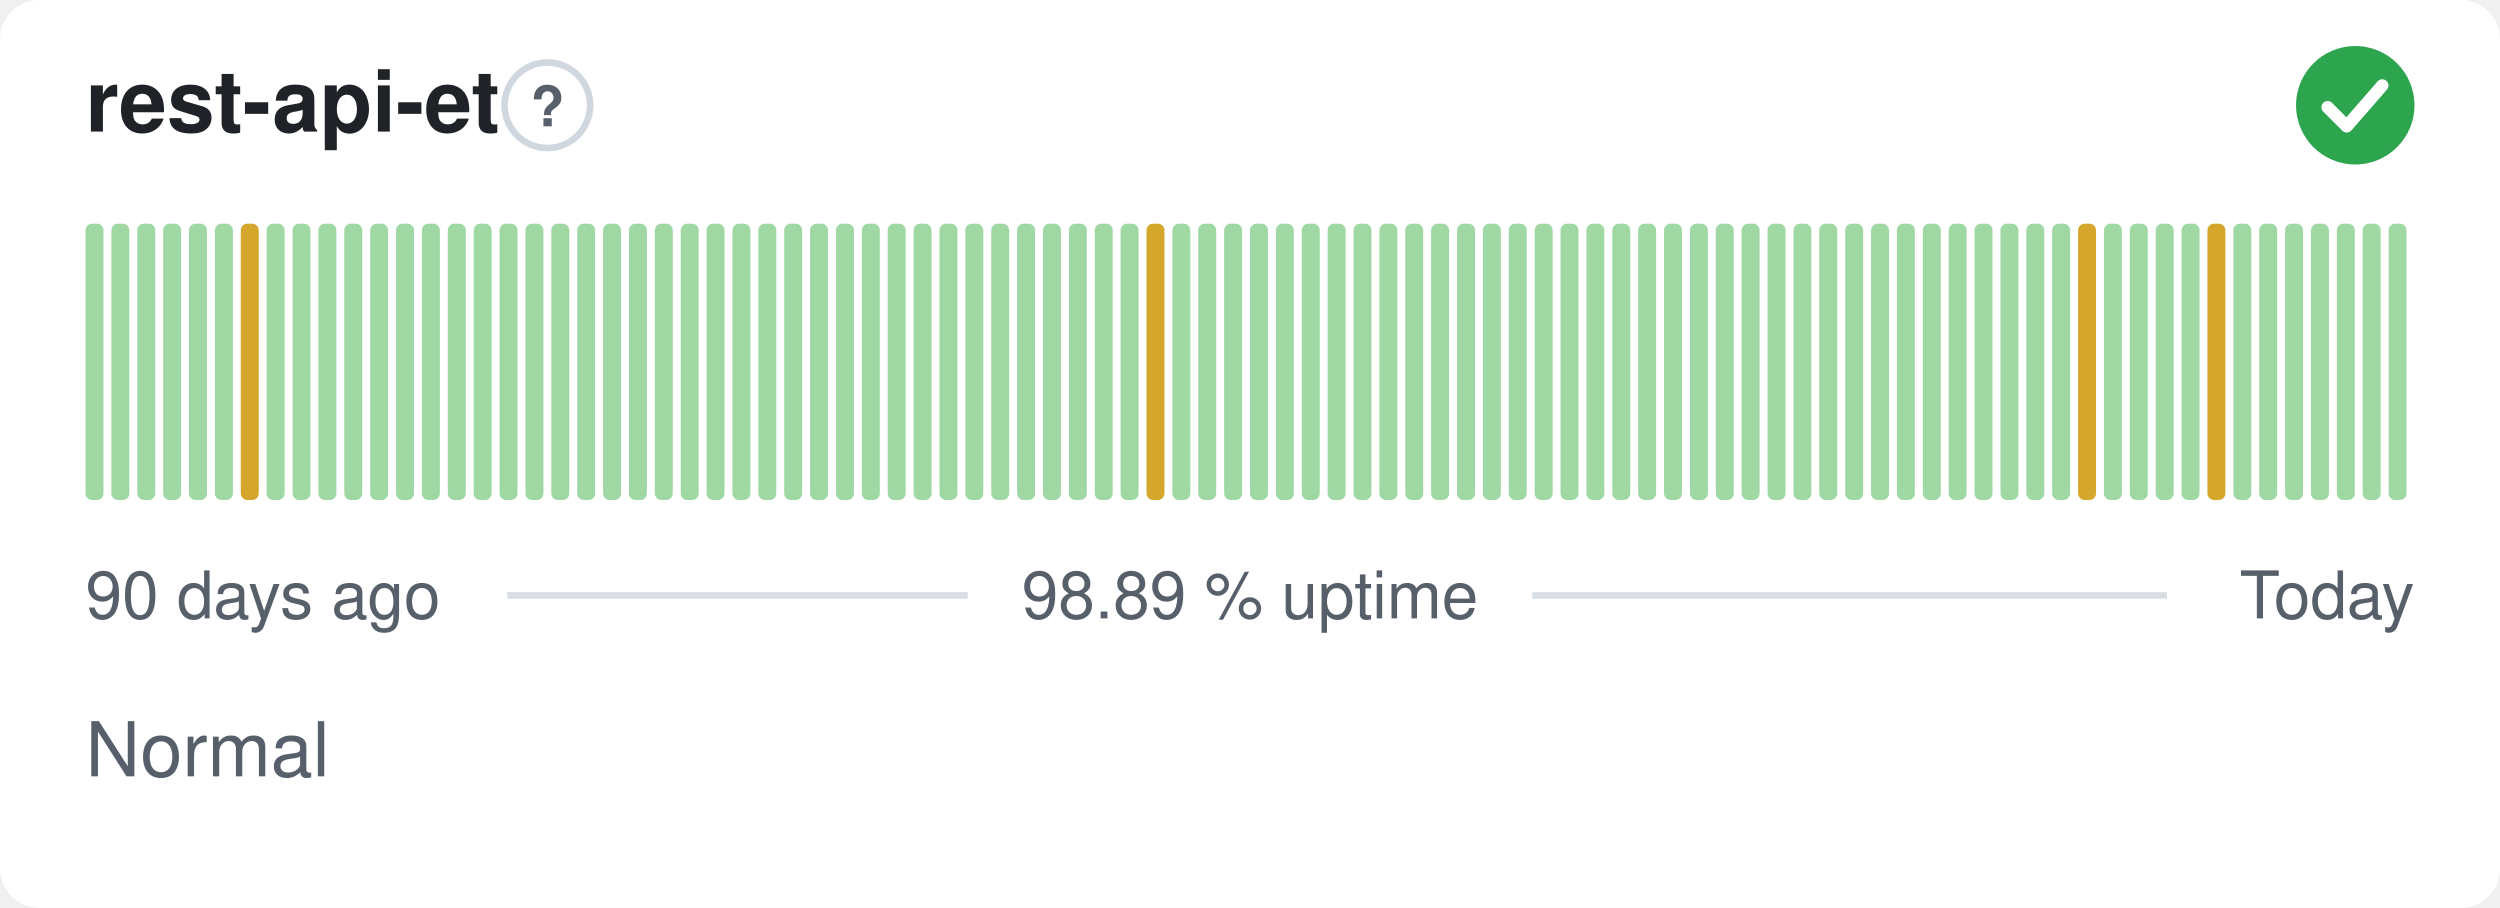
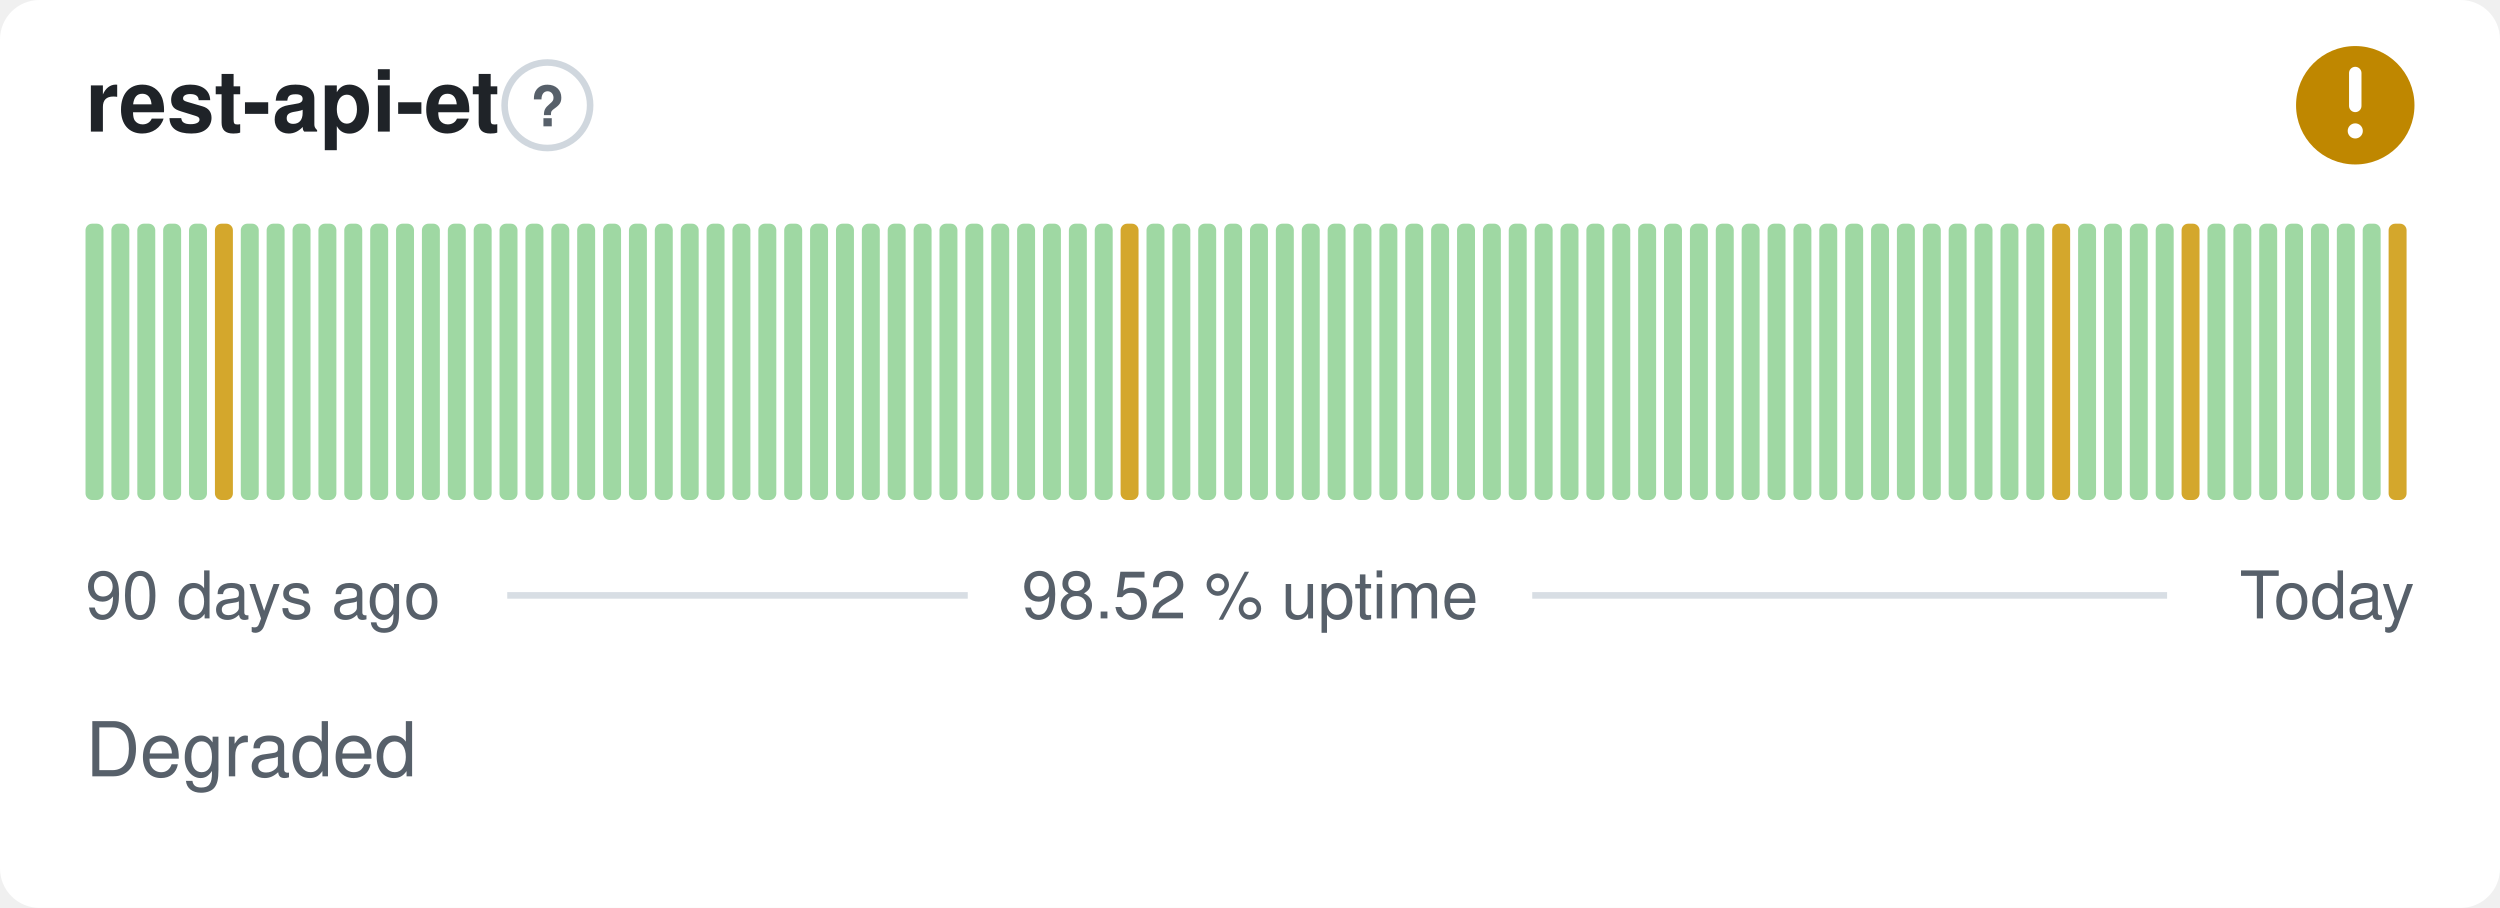
- <svg xmlns="http://www.w3.org/2000/svg" width="380" height="138" viewBox="0 0 380 138" role="img" aria-label="rest-api-et: Normal, 98.89 % uptime over the last 90 days" font-family="-apple-system,BlinkMacSystemFont,'Segoe UI',Helvetica,Arial,sans-serif">
+ <svg xmlns="http://www.w3.org/2000/svg" width="380" height="138" viewBox="0 0 380 138" role="img" aria-label="rest-api-et: Degraded, 98.52 % uptime over the last 90 days" font-family="-apple-system,BlinkMacSystemFont,'Segoe UI',Helvetica,Arial,sans-serif">
  <style>
    @media (prefers-color-scheme: dark) {
      .bg { fill: #0d1117 }
      .title { fill: #e6edf3 }
      .muted { fill: #8b949e }
      .hint { stroke: #30363d }
      .rule { stroke: #30363d }
      .nodata { fill: #21262d }
    }
  </style>
  <rect class="bg" width="380" height="138" rx="6" fill="#ffffff" />
  <text class="title" x="13" y="20" font-size="13" font-weight="600" fill="#1f2328">rest-api-et</text>
  <circle class="hint" cx="83.2" cy="16" r="6.5" fill="none" stroke="#d0d7de" stroke-width="1" />
  <text class="muted" x="83.2" y="19.2" text-anchor="middle" font-size="8.5" font-weight="700" fill="#57606a">?</text>
-   <circle cx="358" cy="16" r="9" fill="#2da44e" />
-   <path d="M353.80 16.30l2.90 2.90 5.40 -6.20" fill="none" stroke="#fff" stroke-width="1.89" stroke-linecap="round" stroke-linejoin="round" />
+   <circle cx="358" cy="16" r="9" fill="#bf8700" />
+   <path d="M358 11.10v5.00" fill="none" stroke="#fff" stroke-width="1.89" stroke-linecap="round" stroke-linejoin="round" />
+   <circle cx="358" cy="19.90" r="1.15" fill="#fff" />
  <rect x="13.00" y="34.00" width="2.73" height="42.00" rx="1" fill="#9fd8a3" />
  <rect x="16.93" y="34.00" width="2.73" height="42.00" rx="1" fill="#9fd8a3" />
  <rect x="20.87" y="34.00" width="2.73" height="42.00" rx="1" fill="#9fd8a3" />
  <rect x="24.80" y="34.00" width="2.73" height="42.00" rx="1" fill="#9fd8a3" />
  <rect x="28.73" y="34.00" width="2.73" height="42.00" rx="1" fill="#9fd8a3" />
-   <rect x="32.67" y="34.00" width="2.73" height="42.00" rx="1" fill="#9fd8a3" />
-   <rect x="36.60" y="34.00" width="2.73" height="42.00" rx="1" fill="#d4a72c" />
+   <rect x="32.67" y="34.00" width="2.73" height="42.00" rx="1" fill="#d4a72c" />
+   <rect x="36.60" y="34.00" width="2.73" height="42.00" rx="1" fill="#9fd8a3" />
  <rect x="40.53" y="34.00" width="2.73" height="42.00" rx="1" fill="#9fd8a3" />
  <rect x="44.47" y="34.00" width="2.73" height="42.00" rx="1" fill="#9fd8a3" />
  <rect x="48.40" y="34.00" width="2.73" height="42.00" rx="1" fill="#9fd8a3" />
  <rect x="52.33" y="34.00" width="2.73" height="42.00" rx="1" fill="#9fd8a3" />
  <rect x="56.27" y="34.00" width="2.73" height="42.00" rx="1" fill="#9fd8a3" />
  <rect x="60.20" y="34.00" width="2.73" height="42.00" rx="1" fill="#9fd8a3" />
  <rect x="64.13" y="34.00" width="2.73" height="42.00" rx="1" fill="#9fd8a3" />
  <rect x="68.07" y="34.00" width="2.73" height="42.00" rx="1" fill="#9fd8a3" />
  <rect x="72.00" y="34.00" width="2.73" height="42.00" rx="1" fill="#9fd8a3" />
  <rect x="75.93" y="34.00" width="2.73" height="42.00" rx="1" fill="#9fd8a3" />
  <rect x="79.87" y="34.00" width="2.73" height="42.00" rx="1" fill="#9fd8a3" />
  <rect x="83.80" y="34.00" width="2.73" height="42.00" rx="1" fill="#9fd8a3" />
  <rect x="87.73" y="34.00" width="2.73" height="42.00" rx="1" fill="#9fd8a3" />
  <rect x="91.67" y="34.00" width="2.73" height="42.00" rx="1" fill="#9fd8a3" />
  <rect x="95.60" y="34.00" width="2.73" height="42.00" rx="1" fill="#9fd8a3" />
  <rect x="99.53" y="34.00" width="2.73" height="42.00" rx="1" fill="#9fd8a3" />
  <rect x="103.47" y="34.00" width="2.73" height="42.00" rx="1" fill="#9fd8a3" />
  <rect x="107.40" y="34.00" width="2.73" height="42.00" rx="1" fill="#9fd8a3" />
  <rect x="111.33" y="34.00" width="2.73" height="42.00" rx="1" fill="#9fd8a3" />
  <rect x="115.27" y="34.00" width="2.73" height="42.00" rx="1" fill="#9fd8a3" />
  <rect x="119.20" y="34.00" width="2.73" height="42.00" rx="1" fill="#9fd8a3" />
  <rect x="123.13" y="34.00" width="2.73" height="42.00" rx="1" fill="#9fd8a3" />
  <rect x="127.07" y="34.00" width="2.73" height="42.00" rx="1" fill="#9fd8a3" />
  <rect x="131.00" y="34.00" width="2.73" height="42.00" rx="1" fill="#9fd8a3" />
  <rect x="134.93" y="34.00" width="2.73" height="42.00" rx="1" fill="#9fd8a3" />
  <rect x="138.87" y="34.00" width="2.73" height="42.00" rx="1" fill="#9fd8a3" />
  <rect x="142.80" y="34.00" width="2.73" height="42.00" rx="1" fill="#9fd8a3" />
  <rect x="146.73" y="34.00" width="2.73" height="42.00" rx="1" fill="#9fd8a3" />
  <rect x="150.67" y="34.00" width="2.73" height="42.00" rx="1" fill="#9fd8a3" />
  <rect x="154.60" y="34.00" width="2.73" height="42.00" rx="1" fill="#9fd8a3" />
  <rect x="158.53" y="34.00" width="2.73" height="42.00" rx="1" fill="#9fd8a3" />
  <rect x="162.47" y="34.00" width="2.73" height="42.00" rx="1" fill="#9fd8a3" />
  <rect x="166.40" y="34.00" width="2.73" height="42.00" rx="1" fill="#9fd8a3" />
-   <rect x="170.33" y="34.00" width="2.73" height="42.00" rx="1" fill="#9fd8a3" />
-   <rect x="174.27" y="34.00" width="2.73" height="42.00" rx="1" fill="#d4a72c" />
+   <rect x="170.33" y="34.00" width="2.73" height="42.00" rx="1" fill="#d4a72c" />
+   <rect x="174.27" y="34.00" width="2.73" height="42.00" rx="1" fill="#9fd8a3" />
  <rect x="178.20" y="34.00" width="2.73" height="42.00" rx="1" fill="#9fd8a3" />
  <rect x="182.13" y="34.00" width="2.73" height="42.00" rx="1" fill="#9fd8a3" />
  <rect x="186.07" y="34.00" width="2.73" height="42.00" rx="1" fill="#9fd8a3" />
  <rect x="190.00" y="34.00" width="2.73" height="42.00" rx="1" fill="#9fd8a3" />
  <rect x="193.93" y="34.00" width="2.73" height="42.00" rx="1" fill="#9fd8a3" />
  <rect x="197.87" y="34.00" width="2.73" height="42.00" rx="1" fill="#9fd8a3" />
  <rect x="201.80" y="34.00" width="2.73" height="42.00" rx="1" fill="#9fd8a3" />
  <rect x="205.73" y="34.00" width="2.73" height="42.00" rx="1" fill="#9fd8a3" />
  <rect x="209.67" y="34.00" width="2.73" height="42.00" rx="1" fill="#9fd8a3" />
  <rect x="213.60" y="34.00" width="2.73" height="42.00" rx="1" fill="#9fd8a3" />
  <rect x="217.53" y="34.00" width="2.73" height="42.00" rx="1" fill="#9fd8a3" />
  <rect x="221.47" y="34.00" width="2.73" height="42.00" rx="1" fill="#9fd8a3" />
  <rect x="225.40" y="34.00" width="2.73" height="42.00" rx="1" fill="#9fd8a3" />
  <rect x="229.33" y="34.00" width="2.73" height="42.00" rx="1" fill="#9fd8a3" />
  <rect x="233.27" y="34.00" width="2.73" height="42.00" rx="1" fill="#9fd8a3" />
  <rect x="237.20" y="34.00" width="2.73" height="42.00" rx="1" fill="#9fd8a3" />
  <rect x="241.13" y="34.00" width="2.73" height="42.00" rx="1" fill="#9fd8a3" />
  <rect x="245.07" y="34.00" width="2.73" height="42.00" rx="1" fill="#9fd8a3" />
  <rect x="249.00" y="34.00" width="2.73" height="42.00" rx="1" fill="#9fd8a3" />
  <rect x="252.93" y="34.00" width="2.73" height="42.00" rx="1" fill="#9fd8a3" />
  <rect x="256.87" y="34.00" width="2.73" height="42.00" rx="1" fill="#9fd8a3" />
  <rect x="260.80" y="34.00" width="2.73" height="42.00" rx="1" fill="#9fd8a3" />
  <rect x="264.73" y="34.00" width="2.73" height="42.00" rx="1" fill="#9fd8a3" />
  <rect x="268.67" y="34.00" width="2.73" height="42.00" rx="1" fill="#9fd8a3" />
  <rect x="272.60" y="34.00" width="2.73" height="42.00" rx="1" fill="#9fd8a3" />
  <rect x="276.53" y="34.00" width="2.73" height="42.00" rx="1" fill="#9fd8a3" />
  <rect x="280.47" y="34.00" width="2.73" height="42.00" rx="1" fill="#9fd8a3" />
  <rect x="284.40" y="34.00" width="2.73" height="42.00" rx="1" fill="#9fd8a3" />
  <rect x="288.33" y="34.00" width="2.73" height="42.00" rx="1" fill="#9fd8a3" />
  <rect x="292.27" y="34.00" width="2.73" height="42.00" rx="1" fill="#9fd8a3" />
  <rect x="296.20" y="34.00" width="2.73" height="42.00" rx="1" fill="#9fd8a3" />
  <rect x="300.13" y="34.00" width="2.73" height="42.00" rx="1" fill="#9fd8a3" />
  <rect x="304.07" y="34.00" width="2.73" height="42.00" rx="1" fill="#9fd8a3" />
  <rect x="308.00" y="34.00" width="2.73" height="42.00" rx="1" fill="#9fd8a3" />
-   <rect x="311.93" y="34.00" width="2.73" height="42.00" rx="1" fill="#9fd8a3" />
-   <rect x="315.87" y="34.00" width="2.73" height="42.00" rx="1" fill="#d4a72c" />
+   <rect x="311.93" y="34.00" width="2.73" height="42.00" rx="1" fill="#d4a72c" />
+   <rect x="315.87" y="34.00" width="2.73" height="42.00" rx="1" fill="#9fd8a3" />
  <rect x="319.80" y="34.00" width="2.73" height="42.00" rx="1" fill="#9fd8a3" />
  <rect x="323.73" y="34.00" width="2.73" height="42.00" rx="1" fill="#9fd8a3" />
  <rect x="327.67" y="34.00" width="2.73" height="42.00" rx="1" fill="#9fd8a3" />
-   <rect x="331.60" y="34.00" width="2.73" height="42.00" rx="1" fill="#9fd8a3" />
-   <rect x="335.53" y="34.00" width="2.73" height="42.00" rx="1" fill="#d4a72c" />
+   <rect x="331.60" y="34.00" width="2.73" height="42.00" rx="1" fill="#d4a72c" />
+   <rect x="335.53" y="34.00" width="2.73" height="42.00" rx="1" fill="#9fd8a3" />
  <rect x="339.47" y="34.00" width="2.73" height="42.00" rx="1" fill="#9fd8a3" />
  <rect x="343.40" y="34.00" width="2.73" height="42.00" rx="1" fill="#9fd8a3" />
  <rect x="347.33" y="34.00" width="2.73" height="42.00" rx="1" fill="#9fd8a3" />
  <rect x="351.27" y="34.00" width="2.73" height="42.00" rx="1" fill="#9fd8a3" />
  <rect x="355.20" y="34.00" width="2.73" height="42.00" rx="1" fill="#9fd8a3" />
  <rect x="359.13" y="34.00" width="2.73" height="42.00" rx="1" fill="#9fd8a3" />
-   <rect x="363.07" y="34.00" width="2.73" height="42.00" rx="1" fill="#9fd8a3" />
+   <rect x="363.07" y="34.00" width="2.73" height="42.00" rx="1" fill="#d4a72c" />
  <text class="muted" x="13" y="94" font-size="10" fill="#57606a">90 days ago</text>
-   <text class="muted" x="190" y="94" text-anchor="middle" font-size="10" fill="#57606a">98.89 % uptime</text>
+   <text class="muted" x="190" y="94" text-anchor="middle" font-size="10" fill="#57606a">98.52 % uptime</text>
  <text class="muted" x="367" y="94" text-anchor="end" font-size="10" fill="#57606a">Today</text>
  <line class="rule" x1="77.1" y1="90.5" x2="147.1" y2="90.5" stroke="#d8dee4" stroke-width="1" />
  <line class="rule" x1="232.9" y1="90.5" x2="329.4" y2="90.5" stroke="#d8dee4" stroke-width="1" />
-   <text class="muted" x="13" y="118" font-size="11.5" fill="#57606a">Normal</text>
+   <text class="muted" x="13" y="118" font-size="11.5" fill="#57606a">Degraded</text>
</svg>
